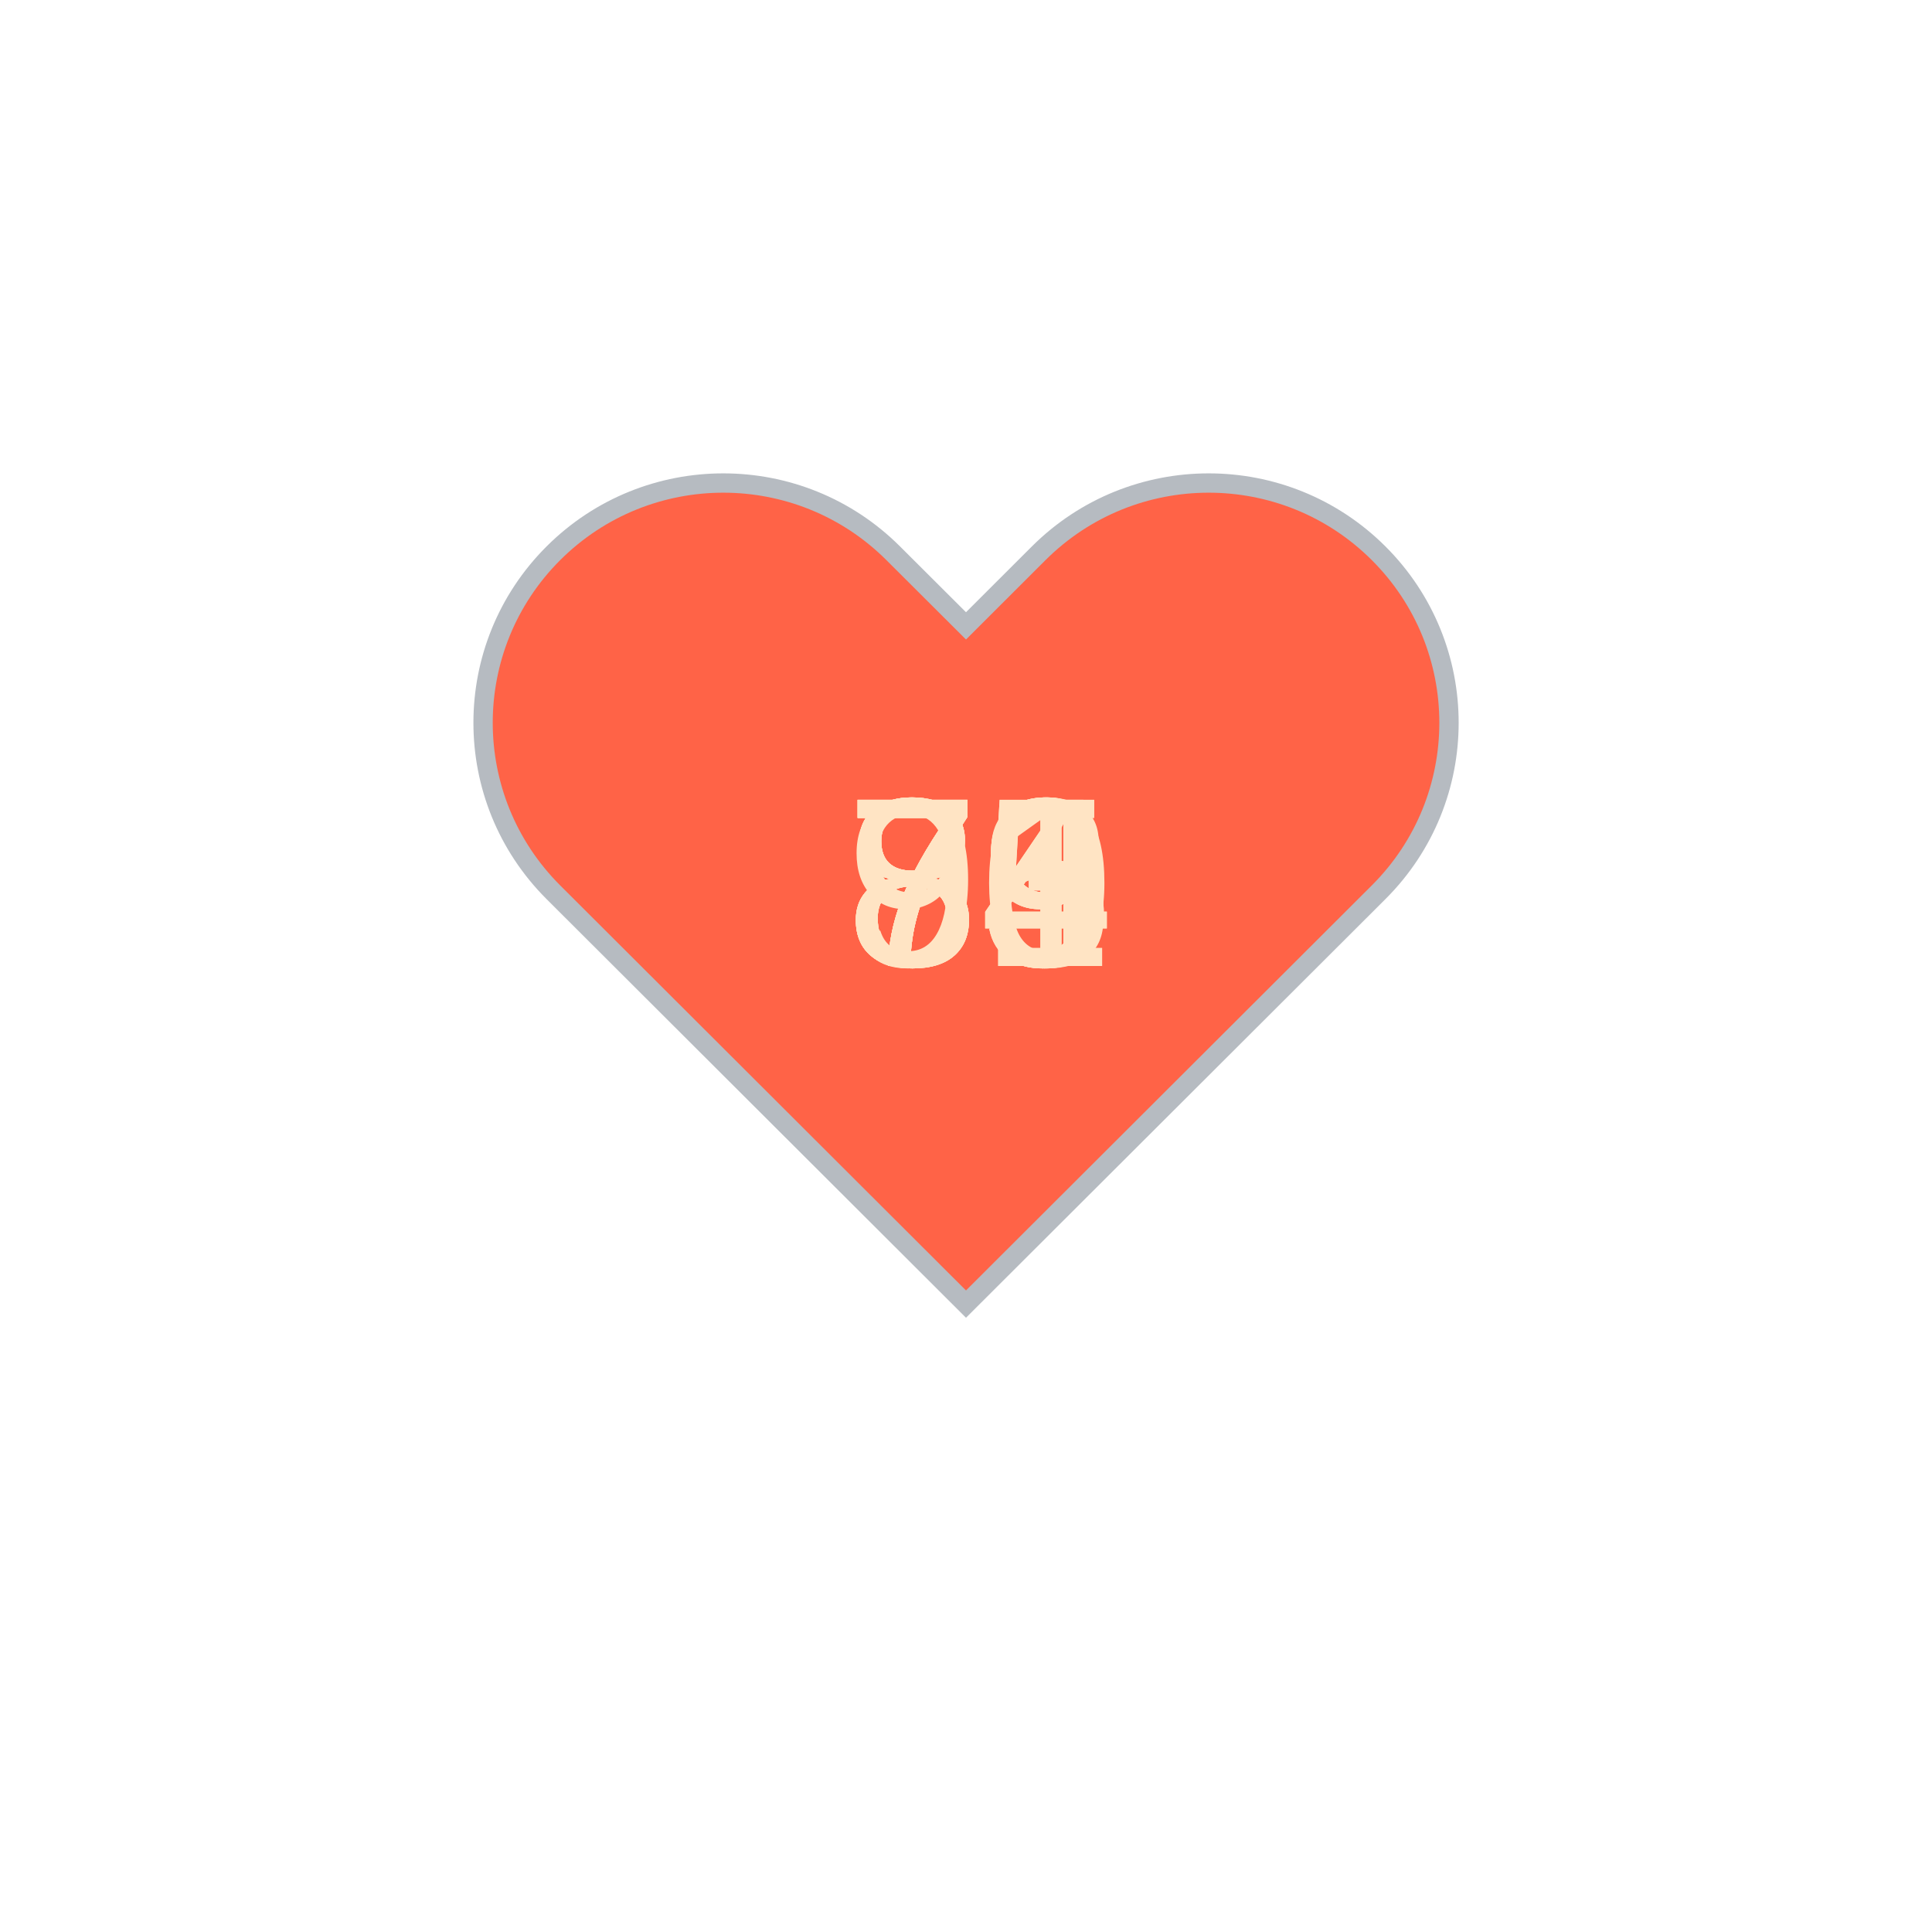
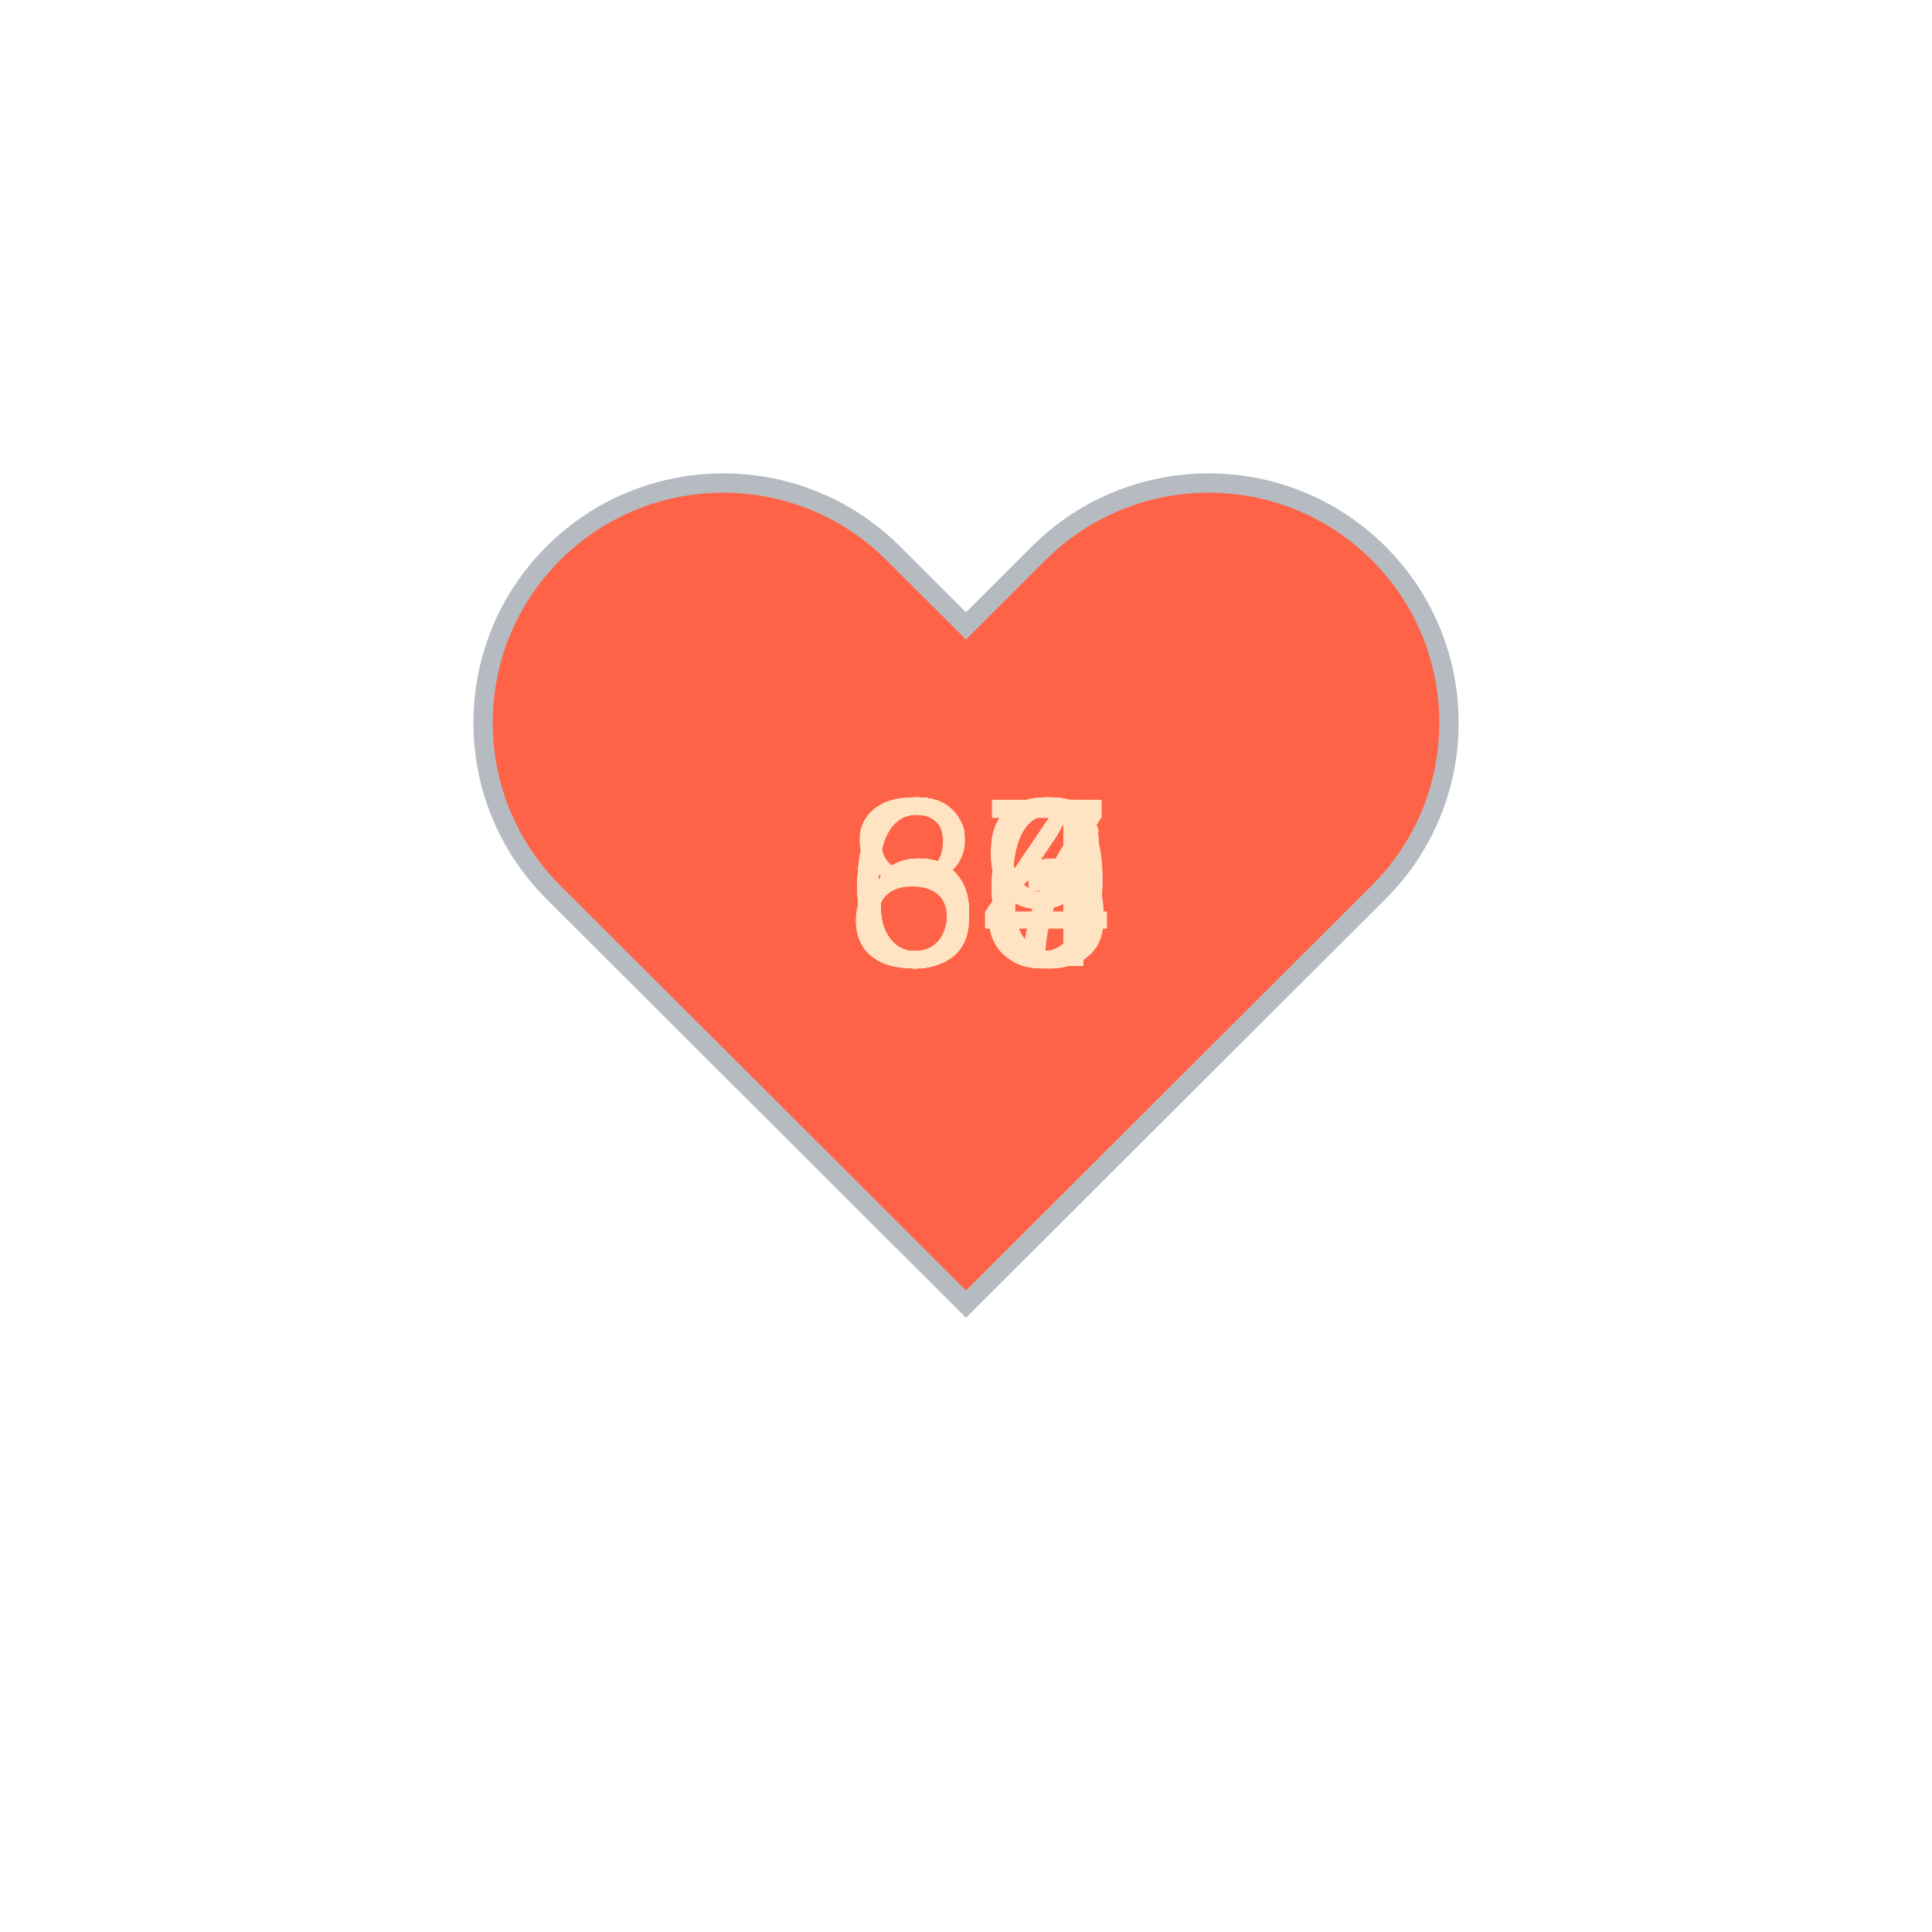
<svg xmlns="http://www.w3.org/2000/svg" baseProfile="full" height="150" version="1.1" viewBox="0,0,200,200" width="150">
  <defs />
  <g transform="translate(100 100)">
    <path d="M92.71,7.27L92.71,7.27c-9.71-9.69-25.46-9.69-35.18,0L50,14.79l-7.54-7.52C32.75-2.42,17-2.42,7.29,7.27v0 c-9.71,9.69-9.71,25.41,0,35.1L50,85l42.71-42.63C102.43,32.68,102.43,16.96,92.71,7.27z" fill="tomato" stroke="#B6BBC1" stroke-width="2" transform="translate(-50 -50)" />
    <animateTransform additive="sum" attributeName="transform" dur="1.2s" repeatCount="indefinite" type="scale" values="1; 1.5; 1.25; 1.5; 1.5; 1;" />
-     <text fill="bisque" style="font-size:25px; font-family:Arial" transform="translate(-12.5 0)">89<animate attributeName="visibility" dur="12.0s" keyTimes="0;0.1;0.2;0.3;0.4;0.5;0.6;0.7;0.8;0.9;1.0" repeatCount="indefinite" values="visible;hidden;hidden;hidden;hidden;hidden;hidden;hidden;hidden;hidden;hidden" />
+     <text fill="bisque" style="font-size:25px; font-family:Arial" transform="translate(-12.5 0)">84<animate attributeName="visibility" dur="12.0s" keyTimes="0;0.1;0.2;0.3;0.4;0.5;0.6;0.7;0.8;0.9;1.0" repeatCount="indefinite" values="visible;hidden;hidden;hidden;hidden;hidden;hidden;hidden;hidden;hidden;hidden" />
    </text>
-     <text fill="bisque" style="font-size:25px; font-family:Arial" transform="translate(-12.5 0)">91<animate attributeName="visibility" dur="12.0s" keyTimes="0;0.1;0.2;0.3;0.4;0.5;0.6;0.7;0.8;0.9;1.0" repeatCount="indefinite" values="hidden;visible;hidden;hidden;hidden;hidden;hidden;hidden;hidden;hidden;hidden" />
+     <text fill="bisque" style="font-size:25px; font-family:Arial" transform="translate(-12.5 0)">69<animate attributeName="visibility" dur="12.0s" keyTimes="0;0.1;0.2;0.3;0.4;0.5;0.6;0.7;0.8;0.9;1.0" repeatCount="indefinite" values="hidden;visible;hidden;hidden;hidden;hidden;hidden;hidden;hidden;hidden;hidden" />
    </text>
-     <text fill="bisque" style="font-size:25px; font-family:Arial" transform="translate(-12.5 0)">75<animate attributeName="visibility" dur="12.0s" keyTimes="0;0.1;0.2;0.3;0.4;0.5;0.6;0.7;0.8;0.9;1.0" repeatCount="indefinite" values="hidden;hidden;visible;hidden;hidden;hidden;hidden;hidden;hidden;hidden;hidden" />
+     <text fill="bisque" style="font-size:25px; font-family:Arial" transform="translate(-12.5 0)">66<animate attributeName="visibility" dur="12.0s" keyTimes="0;0.1;0.2;0.3;0.4;0.5;0.6;0.7;0.8;0.9;1.0" repeatCount="indefinite" values="hidden;hidden;visible;hidden;hidden;hidden;hidden;hidden;hidden;hidden;hidden" />
    </text>
-     <text fill="bisque" style="font-size:25px; font-family:Arial" transform="translate(-12.5 0)">74<animate attributeName="visibility" dur="12.0s" keyTimes="0;0.1;0.2;0.3;0.4;0.5;0.6;0.7;0.8;0.9;1.0" repeatCount="indefinite" values="hidden;hidden;hidden;visible;hidden;hidden;hidden;hidden;hidden;hidden;hidden" />
+     <text fill="bisque" style="font-size:25px; font-family:Arial" transform="translate(-12.5 0)">66<animate attributeName="visibility" dur="12.0s" keyTimes="0;0.1;0.2;0.3;0.4;0.5;0.6;0.7;0.8;0.9;1.0" repeatCount="indefinite" values="hidden;hidden;hidden;visible;hidden;hidden;hidden;hidden;hidden;hidden;hidden" />
    </text>
-     <text fill="bisque" style="font-size:25px; font-family:Arial" transform="translate(-12.5 0)">75<animate attributeName="visibility" dur="12.0s" keyTimes="0;0.1;0.2;0.3;0.4;0.5;0.6;0.7;0.8;0.9;1.0" repeatCount="indefinite" values="hidden;hidden;hidden;hidden;visible;hidden;hidden;hidden;hidden;hidden;hidden" />
+     <text fill="bisque" style="font-size:25px; font-family:Arial" transform="translate(-12.5 0)">63<animate attributeName="visibility" dur="12.0s" keyTimes="0;0.1;0.2;0.3;0.4;0.5;0.6;0.7;0.8;0.9;1.0" repeatCount="indefinite" values="hidden;hidden;hidden;hidden;visible;hidden;hidden;hidden;hidden;hidden;hidden" />
    </text>
-     <text fill="bisque" style="font-size:25px; font-family:Arial" transform="translate(-12.5 0)">80<animate attributeName="visibility" dur="12.0s" keyTimes="0;0.1;0.2;0.3;0.4;0.5;0.6;0.7;0.8;0.9;1.0" repeatCount="indefinite" values="hidden;hidden;hidden;hidden;hidden;visible;hidden;hidden;hidden;hidden;hidden" />
+     <text fill="bisque" style="font-size:25px; font-family:Arial" transform="translate(-12.5 0)">67<animate attributeName="visibility" dur="12.0s" keyTimes="0;0.1;0.2;0.3;0.4;0.5;0.6;0.7;0.8;0.9;1.0" repeatCount="indefinite" values="hidden;hidden;hidden;hidden;hidden;visible;hidden;hidden;hidden;hidden;hidden" />
    </text>
-     <text fill="bisque" style="font-size:25px; font-family:Arial" transform="translate(-12.5 0)">79<animate attributeName="visibility" dur="12.0s" keyTimes="0;0.1;0.2;0.3;0.4;0.5;0.6;0.7;0.8;0.9;1.0" repeatCount="indefinite" values="hidden;hidden;hidden;hidden;hidden;hidden;visible;hidden;hidden;hidden;hidden" />
+     <text fill="bisque" style="font-size:25px; font-family:Arial" transform="translate(-12.5 0)">66<animate attributeName="visibility" dur="12.0s" keyTimes="0;0.1;0.2;0.3;0.4;0.5;0.6;0.7;0.8;0.9;1.0" repeatCount="indefinite" values="hidden;hidden;hidden;hidden;hidden;hidden;visible;hidden;hidden;hidden;hidden" />
    </text>
-     <text fill="bisque" style="font-size:25px; font-family:Arial" transform="translate(-12.5 0)">79<animate attributeName="visibility" dur="12.0s" keyTimes="0;0.1;0.2;0.3;0.4;0.5;0.6;0.7;0.8;0.9;1.0" repeatCount="indefinite" values="hidden;hidden;hidden;hidden;hidden;hidden;hidden;visible;hidden;hidden;hidden" />
+     <text fill="bisque" style="font-size:25px; font-family:Arial" transform="translate(-12.5 0)">64<animate attributeName="visibility" dur="12.0s" keyTimes="0;0.1;0.2;0.3;0.4;0.5;0.6;0.7;0.8;0.9;1.0" repeatCount="indefinite" values="hidden;hidden;hidden;hidden;hidden;hidden;hidden;visible;hidden;hidden;hidden" />
    </text>
-     <text fill="bisque" style="font-size:25px; font-family:Arial" transform="translate(-12.5 0)">83<animate attributeName="visibility" dur="12.0s" keyTimes="0;0.1;0.2;0.3;0.4;0.5;0.6;0.7;0.8;0.9;1.0" repeatCount="indefinite" values="hidden;hidden;hidden;hidden;hidden;hidden;hidden;hidden;visible;hidden;hidden" />
+     <text fill="bisque" style="font-size:25px; font-family:Arial" transform="translate(-12.5 0)">63<animate attributeName="visibility" dur="12.0s" keyTimes="0;0.1;0.2;0.3;0.4;0.5;0.6;0.7;0.8;0.9;1.0" repeatCount="indefinite" values="hidden;hidden;hidden;hidden;hidden;hidden;hidden;hidden;visible;hidden;hidden" />
    </text>
-     <text fill="bisque" style="font-size:25px; font-family:Arial" transform="translate(-12.5 0)">84<animate attributeName="visibility" dur="12.0s" keyTimes="0;0.1;0.2;0.3;0.4;0.5;0.6;0.7;0.8;0.9;1.0" repeatCount="indefinite" values="hidden;hidden;hidden;hidden;hidden;hidden;hidden;hidden;hidden;visible;hidden" />
+     <text fill="bisque" style="font-size:25px; font-family:Arial" transform="translate(-12.5 0)">69<animate attributeName="visibility" dur="12.0s" keyTimes="0;0.1;0.2;0.3;0.4;0.5;0.6;0.7;0.8;0.9;1.0" repeatCount="indefinite" values="hidden;hidden;hidden;hidden;hidden;hidden;hidden;hidden;hidden;visible;hidden" />
    </text>
  </g>
</svg>
